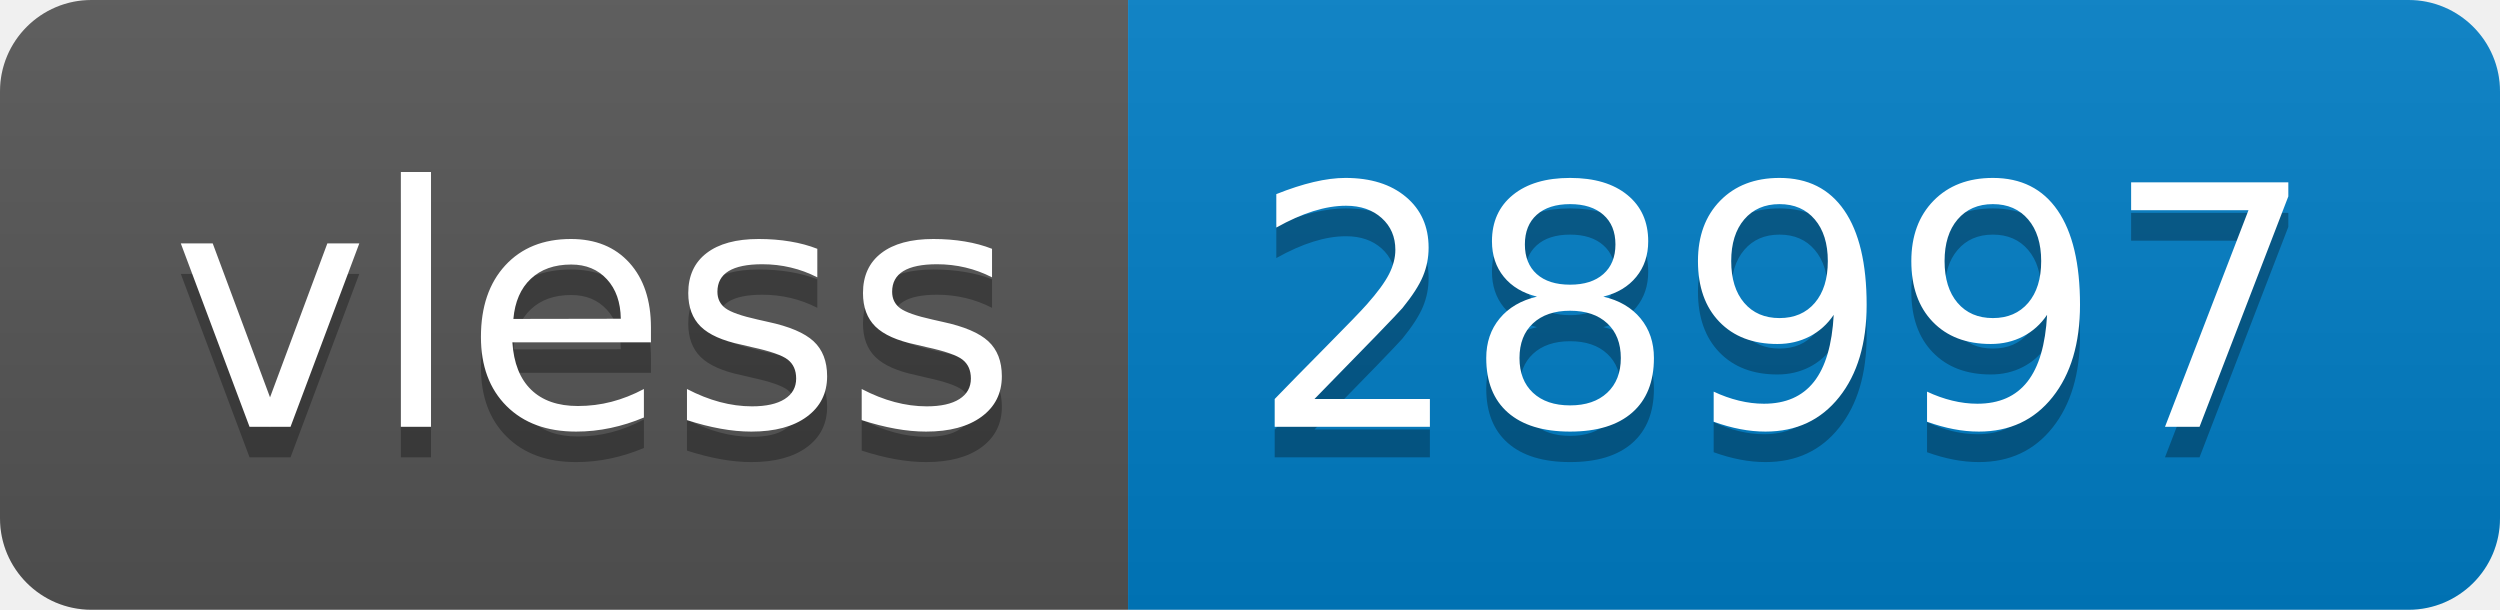
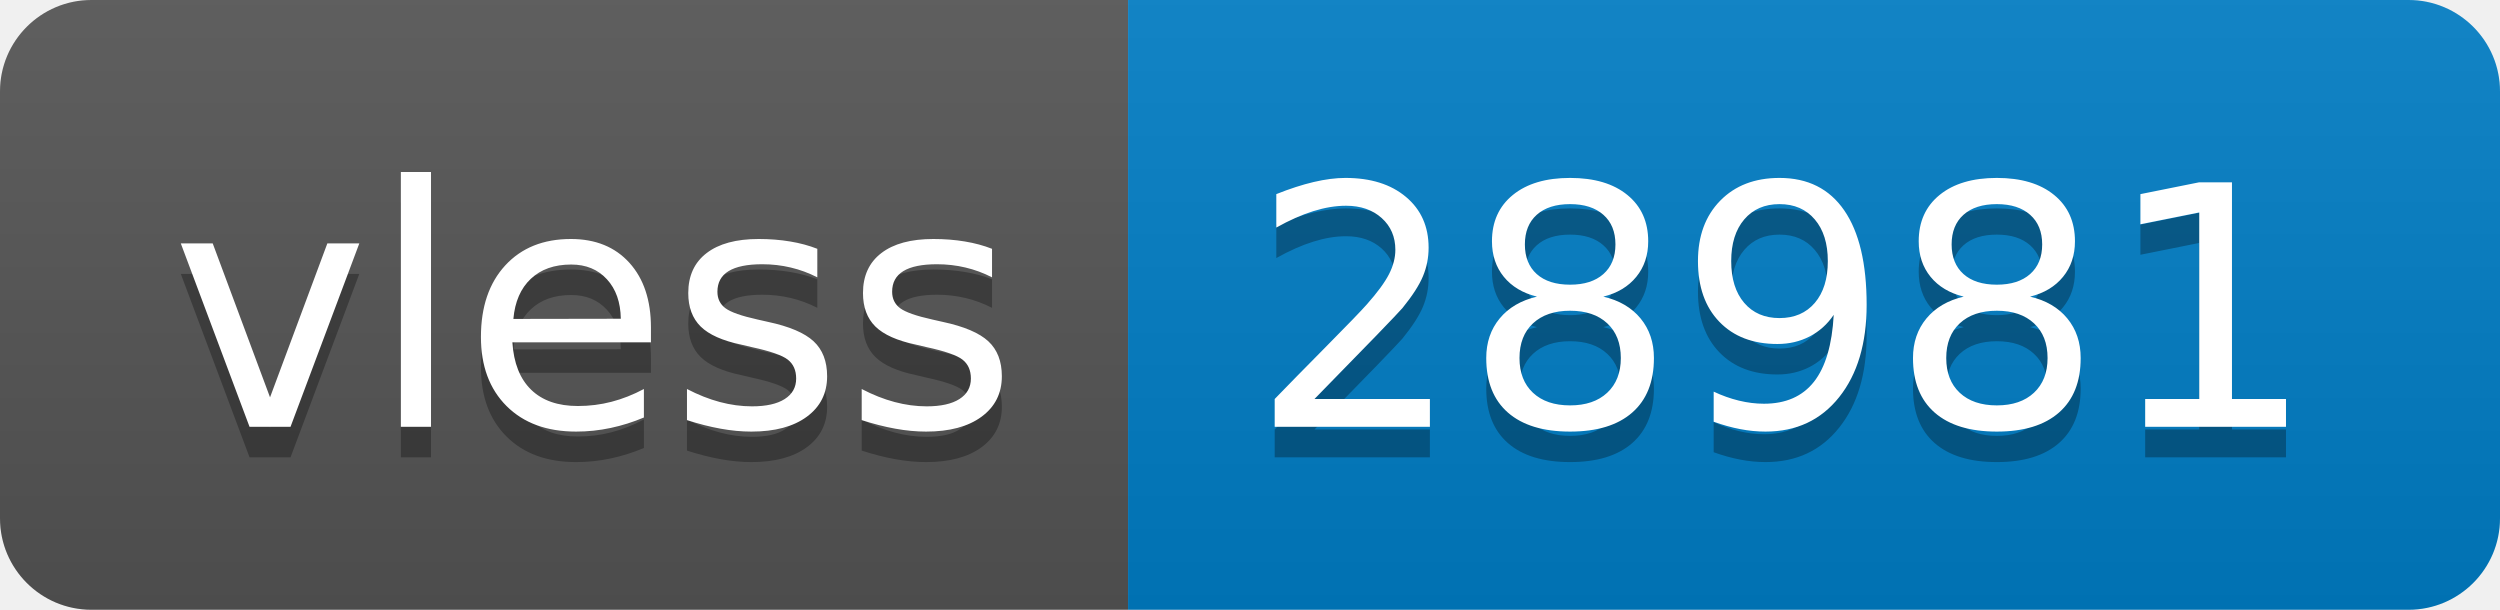
- <svg xmlns="http://www.w3.org/2000/svg" width="82" height="20" role="img" aria-label="vless: 28997">
+ <svg xmlns="http://www.w3.org/2000/svg" width="82" height="20" role="img" aria-label="vless: 28981">
  <linearGradient id="s" x2="0" y2="100%">
    <stop offset="0" stop-color="#bbb" stop-opacity=".1" />
    <stop offset="1" stop-opacity=".1" />
  </linearGradient>
  <clipPath id="r">
    <rect width="82" height="20" rx="3" fill="#fff" />
  </clipPath>
  <g clip-path="url(#r)">
    <rect width="37" height="20" fill="#555" />
    <rect x="37" width="45" height="20" fill="#007ec6" />
    <rect width="82" height="20" fill="url(#s)" />
  </g>
  <g fill="#fff" text-anchor="middle" font-family="Verdana,Geneva,DejaVu Sans,sans-serif" text-rendering="geometricPrecision" font-size="110">
    <text aria-hidden="true" x="195" y="150" fill="#010101" fill-opacity=".3" transform="scale(.1)" textLength="270">vless</text>
    <text x="195" y="140" transform="scale(.1)" fill="#fff" textLength="270">vless</text>
-     <text aria-hidden="true" x="585" y="150" fill="#010101" fill-opacity=".3" transform="scale(.1)" textLength="350">28997</text>
-     <text x="585" y="140" transform="scale(.1)" fill="#fff" textLength="350">28997</text>
+     <text aria-hidden="true" x="585" y="150" fill="#010101" fill-opacity=".3" transform="scale(.1)" textLength="350">28981</text>
+     <text x="585" y="140" transform="scale(.1)" fill="#fff" textLength="350">28981</text>
  </g>
</svg>
